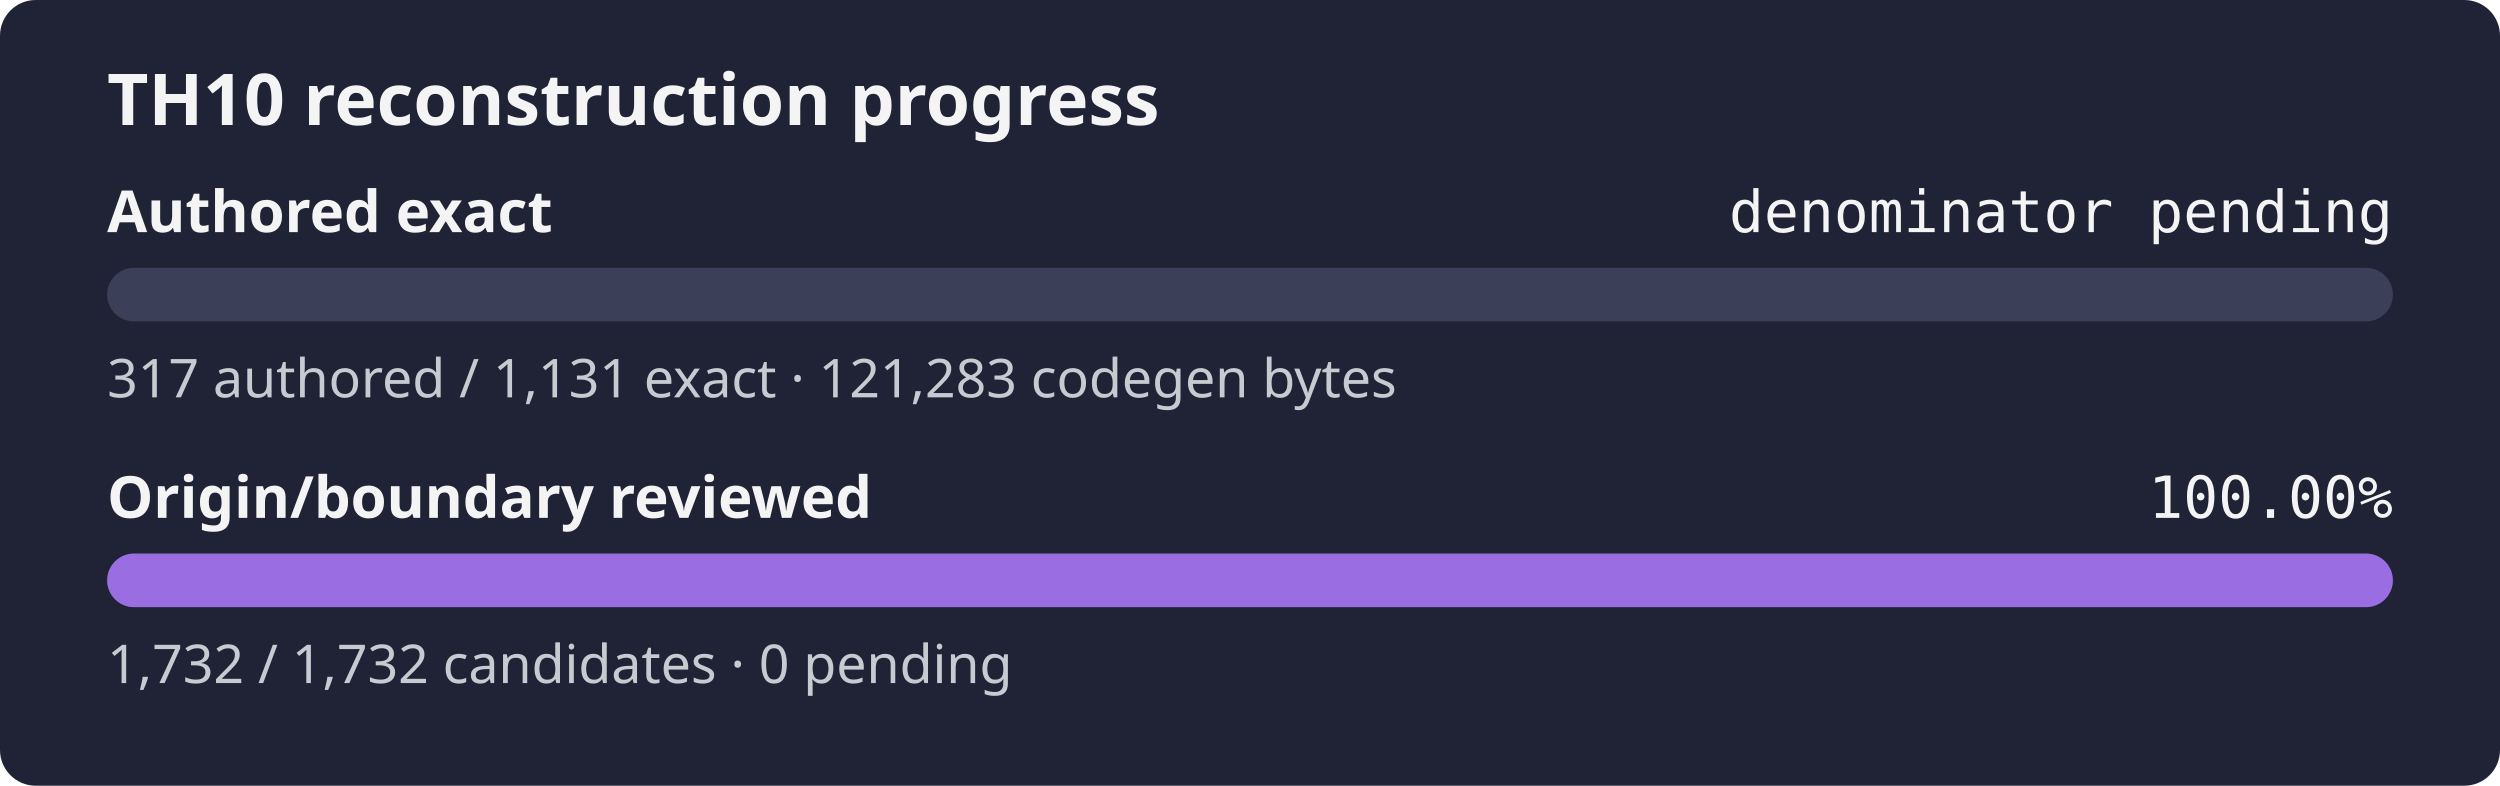
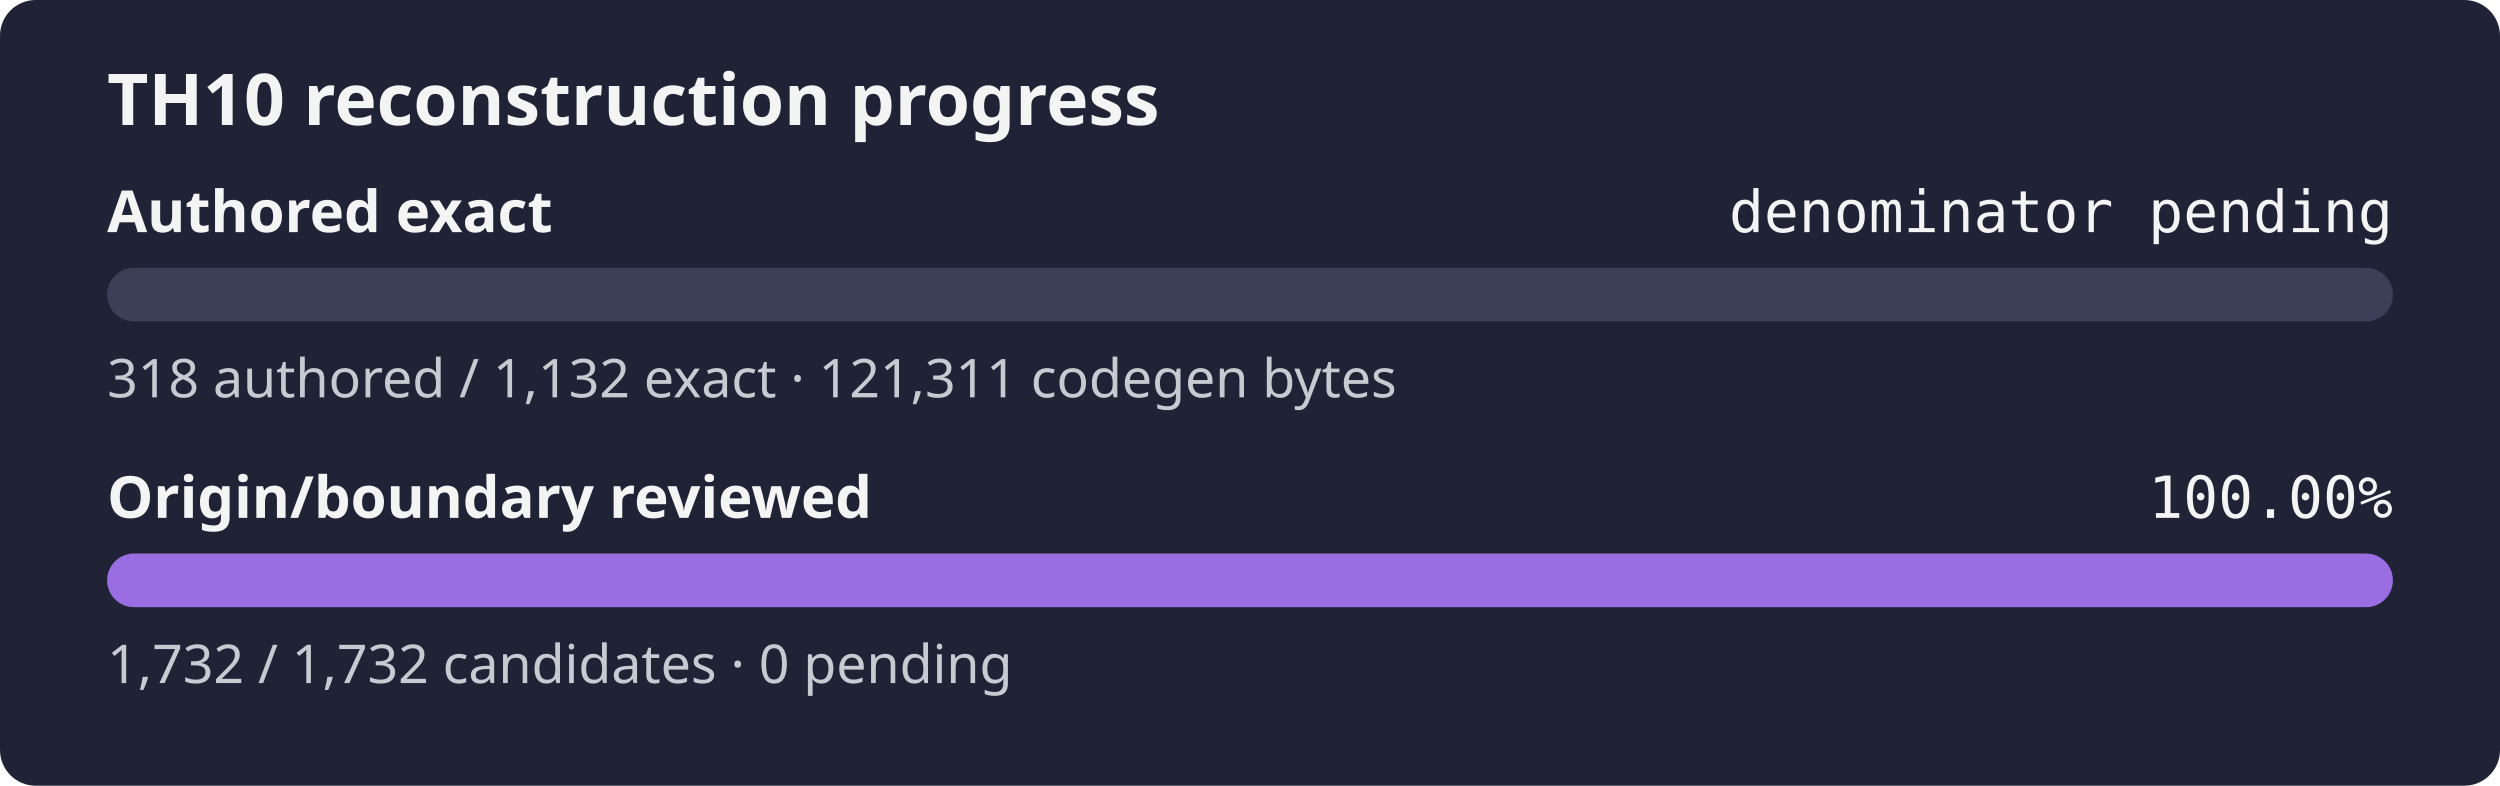
<svg xmlns="http://www.w3.org/2000/svg" width="560" height="176" role="img" aria-label="TH10 reconstruction progress: authored exact denominator pending, origin and boundary review 100.00%">
  <rect width="560" height="176" rx="8" fill="#1f2335" />
  <text x="24" y="28" fill="#f4f4f5" font-family="sans-serif" font-size="16" font-weight="600">TH10 reconstruction progress</text>
  <text x="24" y="52" fill="#f4f4f5" font-family="sans-serif" font-size="13" font-weight="600">Authored exact</text>
  <text x="536" y="52" fill="#f4f4f5" text-anchor="end" font-family="monospace" font-size="13">denominator pending</text>
  <rect x="24" y="60" width="512" height="12" rx="6" fill="#3b4058" />
  <rect x="24" y="60" width="0.00" height="12" rx="6" fill="#9b6de3" />
-   <text x="24" y="89" fill="#c8cad2" font-family="sans-serif" font-size="12">317 authored / 1,131 exact · 121,283 codegen bytes</text>
+   <text x="24" y="89" fill="#c8cad2" font-family="sans-serif" font-size="12">318 authored / 1,132 exact · 121,311 codegen bytes</text>
  <text x="24" y="116" fill="#f4f4f5" font-family="sans-serif" font-size="13" font-weight="600">Origin/boundary reviewed</text>
  <text x="536" y="116" fill="#f4f4f5" text-anchor="end" font-family="monospace" font-size="13">100.00%</text>
  <rect x="24" y="124" width="512" height="12" rx="6" fill="#3b4058" />
  <rect x="24" y="124" width="512.00" height="12" rx="6" fill="#9b6de3" />
  <text x="24" y="153" fill="#c8cad2" font-family="sans-serif" font-size="12">1,732 / 1,732 candidates · 0 pending</text>
</svg>
